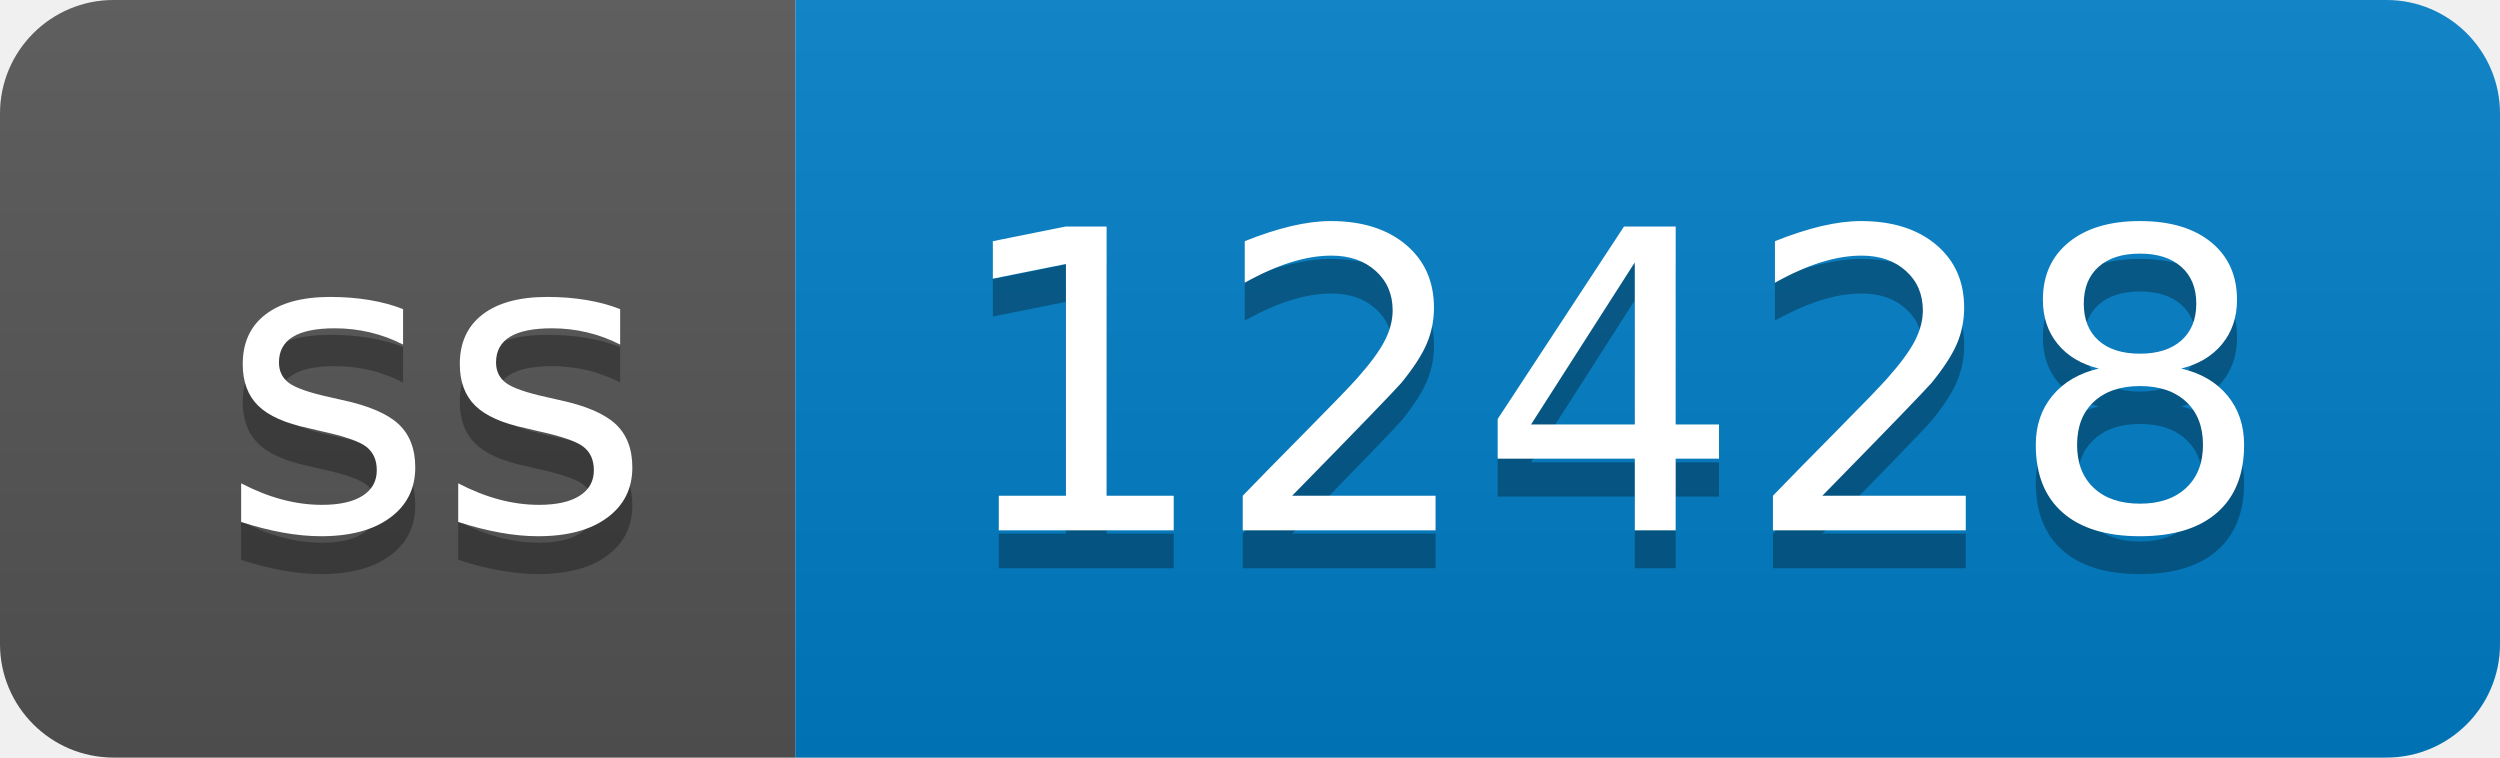
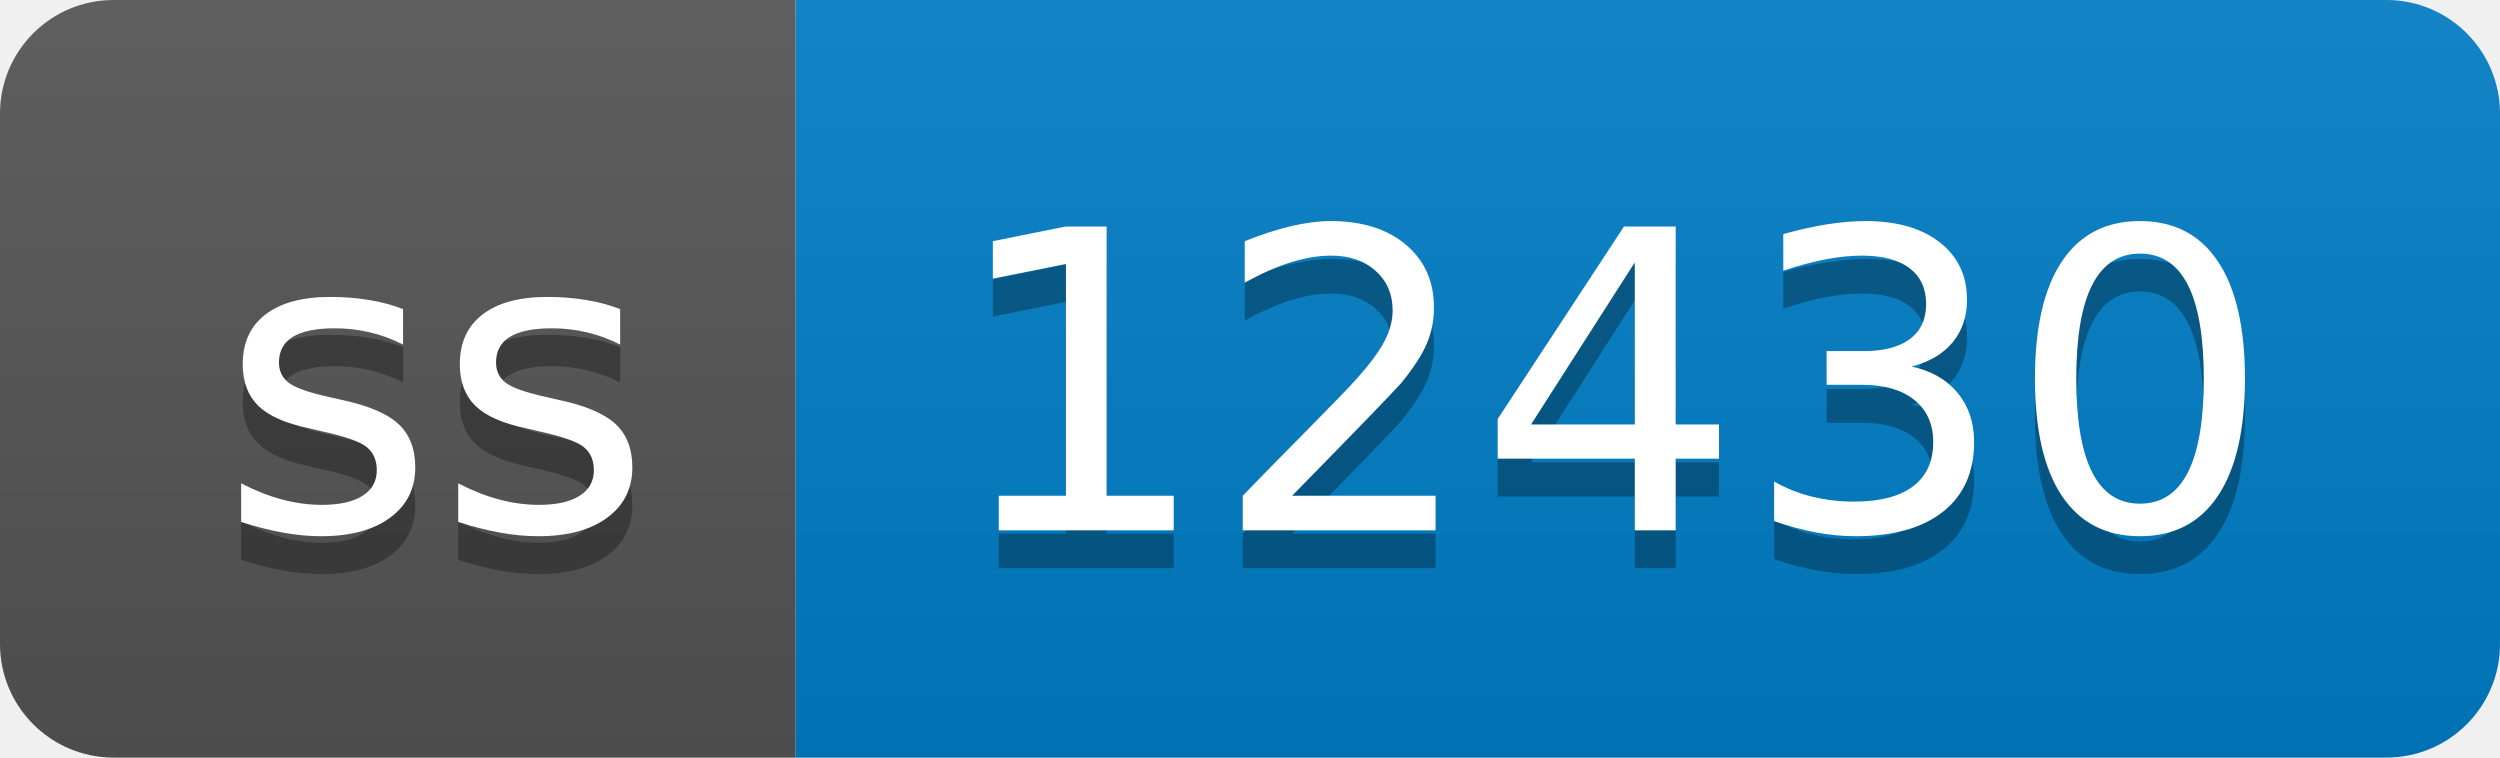
- <svg xmlns="http://www.w3.org/2000/svg" width="66" height="20" role="img" aria-label="ss: 12428">
+ <svg xmlns="http://www.w3.org/2000/svg" width="66" height="20" role="img" aria-label="ss: 12430">
  <linearGradient id="s" x2="0" y2="100%">
    <stop offset="0" stop-color="#bbb" stop-opacity=".1" />
    <stop offset="1" stop-opacity=".1" />
  </linearGradient>
  <clipPath id="r">
    <rect width="66" height="20" rx="3" fill="#fff" />
  </clipPath>
  <g clip-path="url(#r)">
    <rect width="21" height="20" fill="#555" />
    <rect x="21" width="45" height="20" fill="#007ec6" />
    <rect width="66" height="20" fill="url(#s)" />
  </g>
  <g fill="#fff" text-anchor="middle" font-family="Verdana,Geneva,DejaVu Sans,sans-serif" text-rendering="geometricPrecision" font-size="110">
    <text aria-hidden="true" x="115" y="150" fill="#010101" fill-opacity=".3" transform="scale(.1)" textLength="110">ss</text>
    <text x="115" y="140" transform="scale(.1)" fill="#fff" textLength="110">ss</text>
-     <text aria-hidden="true" x="425" y="150" fill="#010101" fill-opacity=".3" transform="scale(.1)" textLength="350">12428</text>
-     <text x="425" y="140" transform="scale(.1)" fill="#fff" textLength="350">12428</text>
+     <text aria-hidden="true" x="425" y="150" fill="#010101" fill-opacity=".3" transform="scale(.1)" textLength="350">12430</text>
+     <text x="425" y="140" transform="scale(.1)" fill="#fff" textLength="350">12430</text>
  </g>
</svg>
